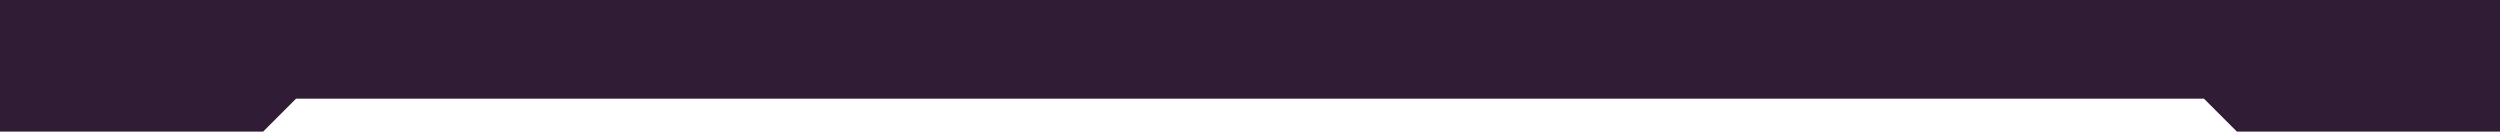
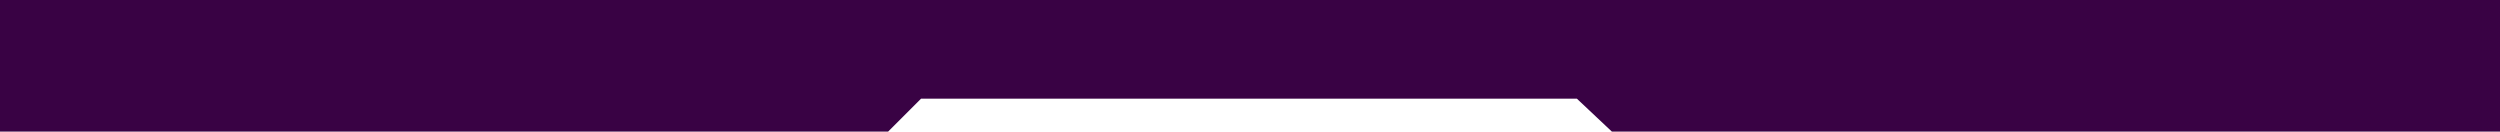
<svg xmlns="http://www.w3.org/2000/svg" width="304" height="16" viewBox="0 0 304 16" fill="none">
-   <path d="M0 16H32L36 12H268L272 16H304V0H0V16Z" fill="#301C34" />
+   <path d="M0 16H38H108L112 12H151.5H191.75L196 16H266H304V0H0V16Z" fill="#390244" />
</svg>
